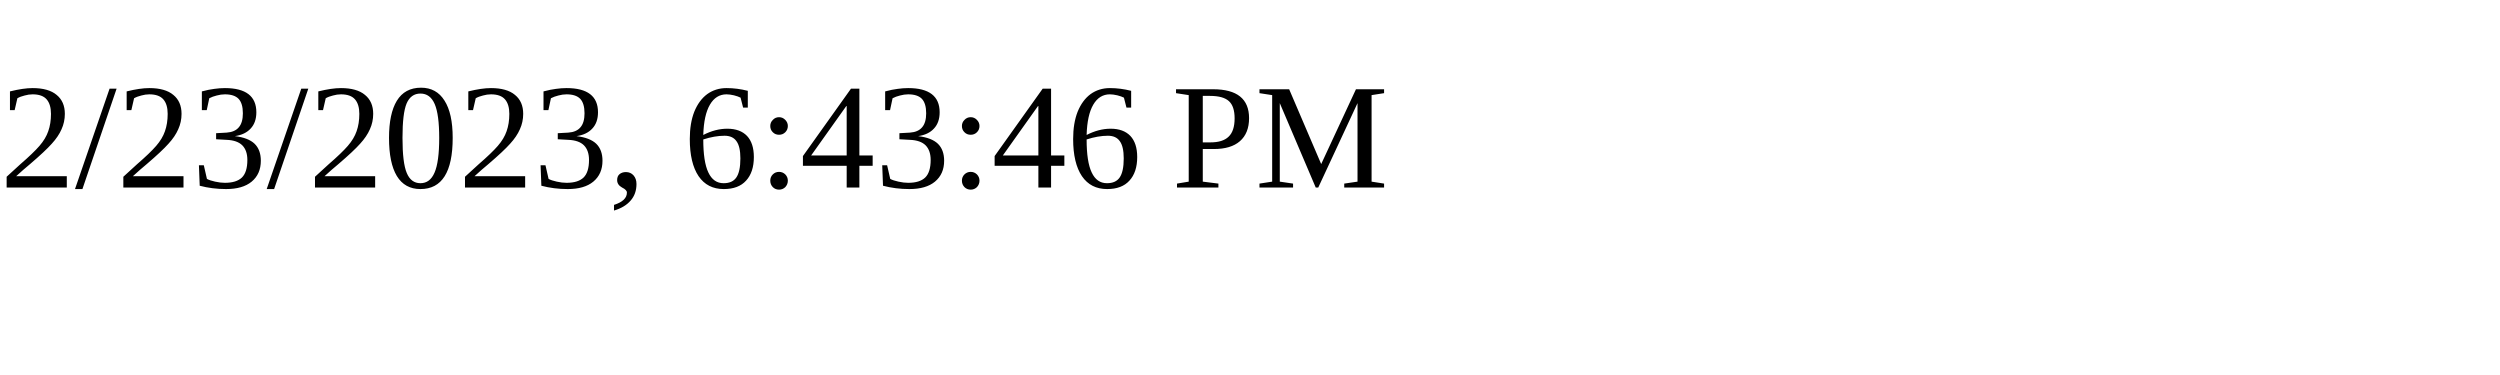
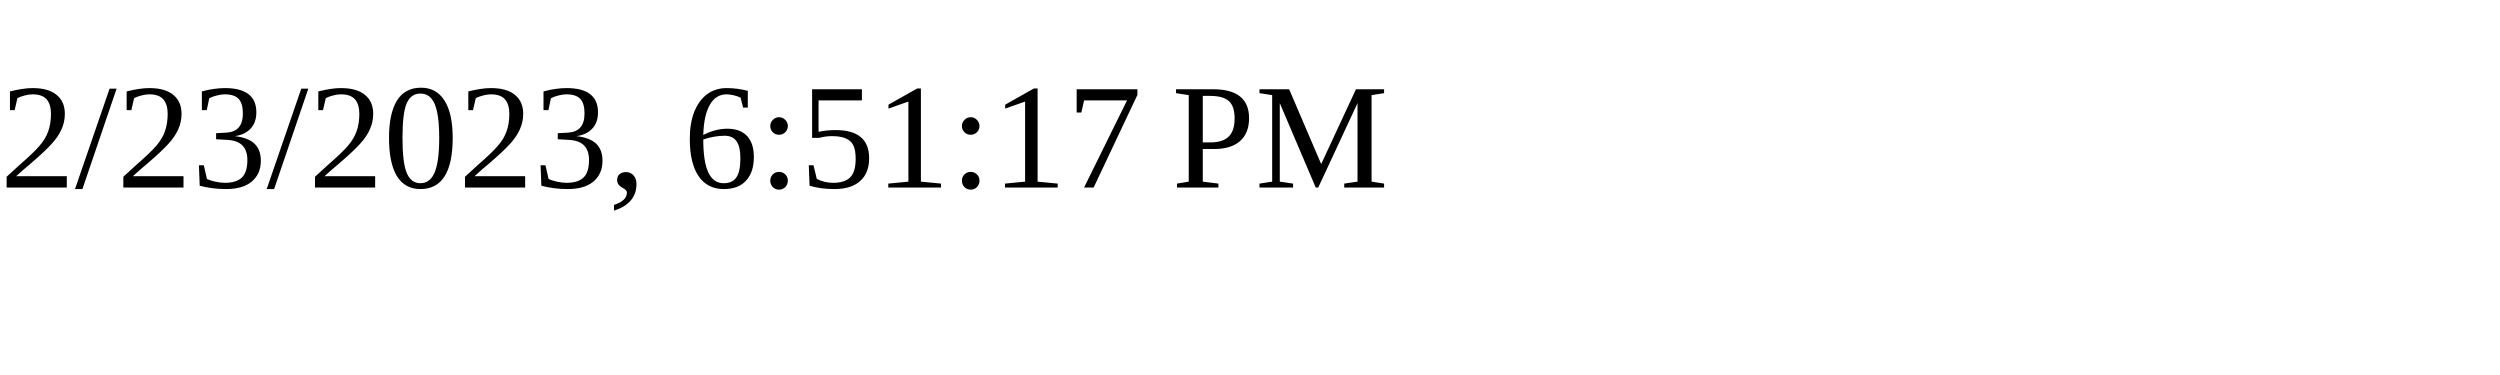
<svg xmlns="http://www.w3.org/2000/svg" height="30" width="200">
-   <text x="0" y="15">2/23/2023, 6:43:46 PM</text>
+   <text x="0" y="15">2/23/2023, 6:51:17 PM</text>
</svg>
